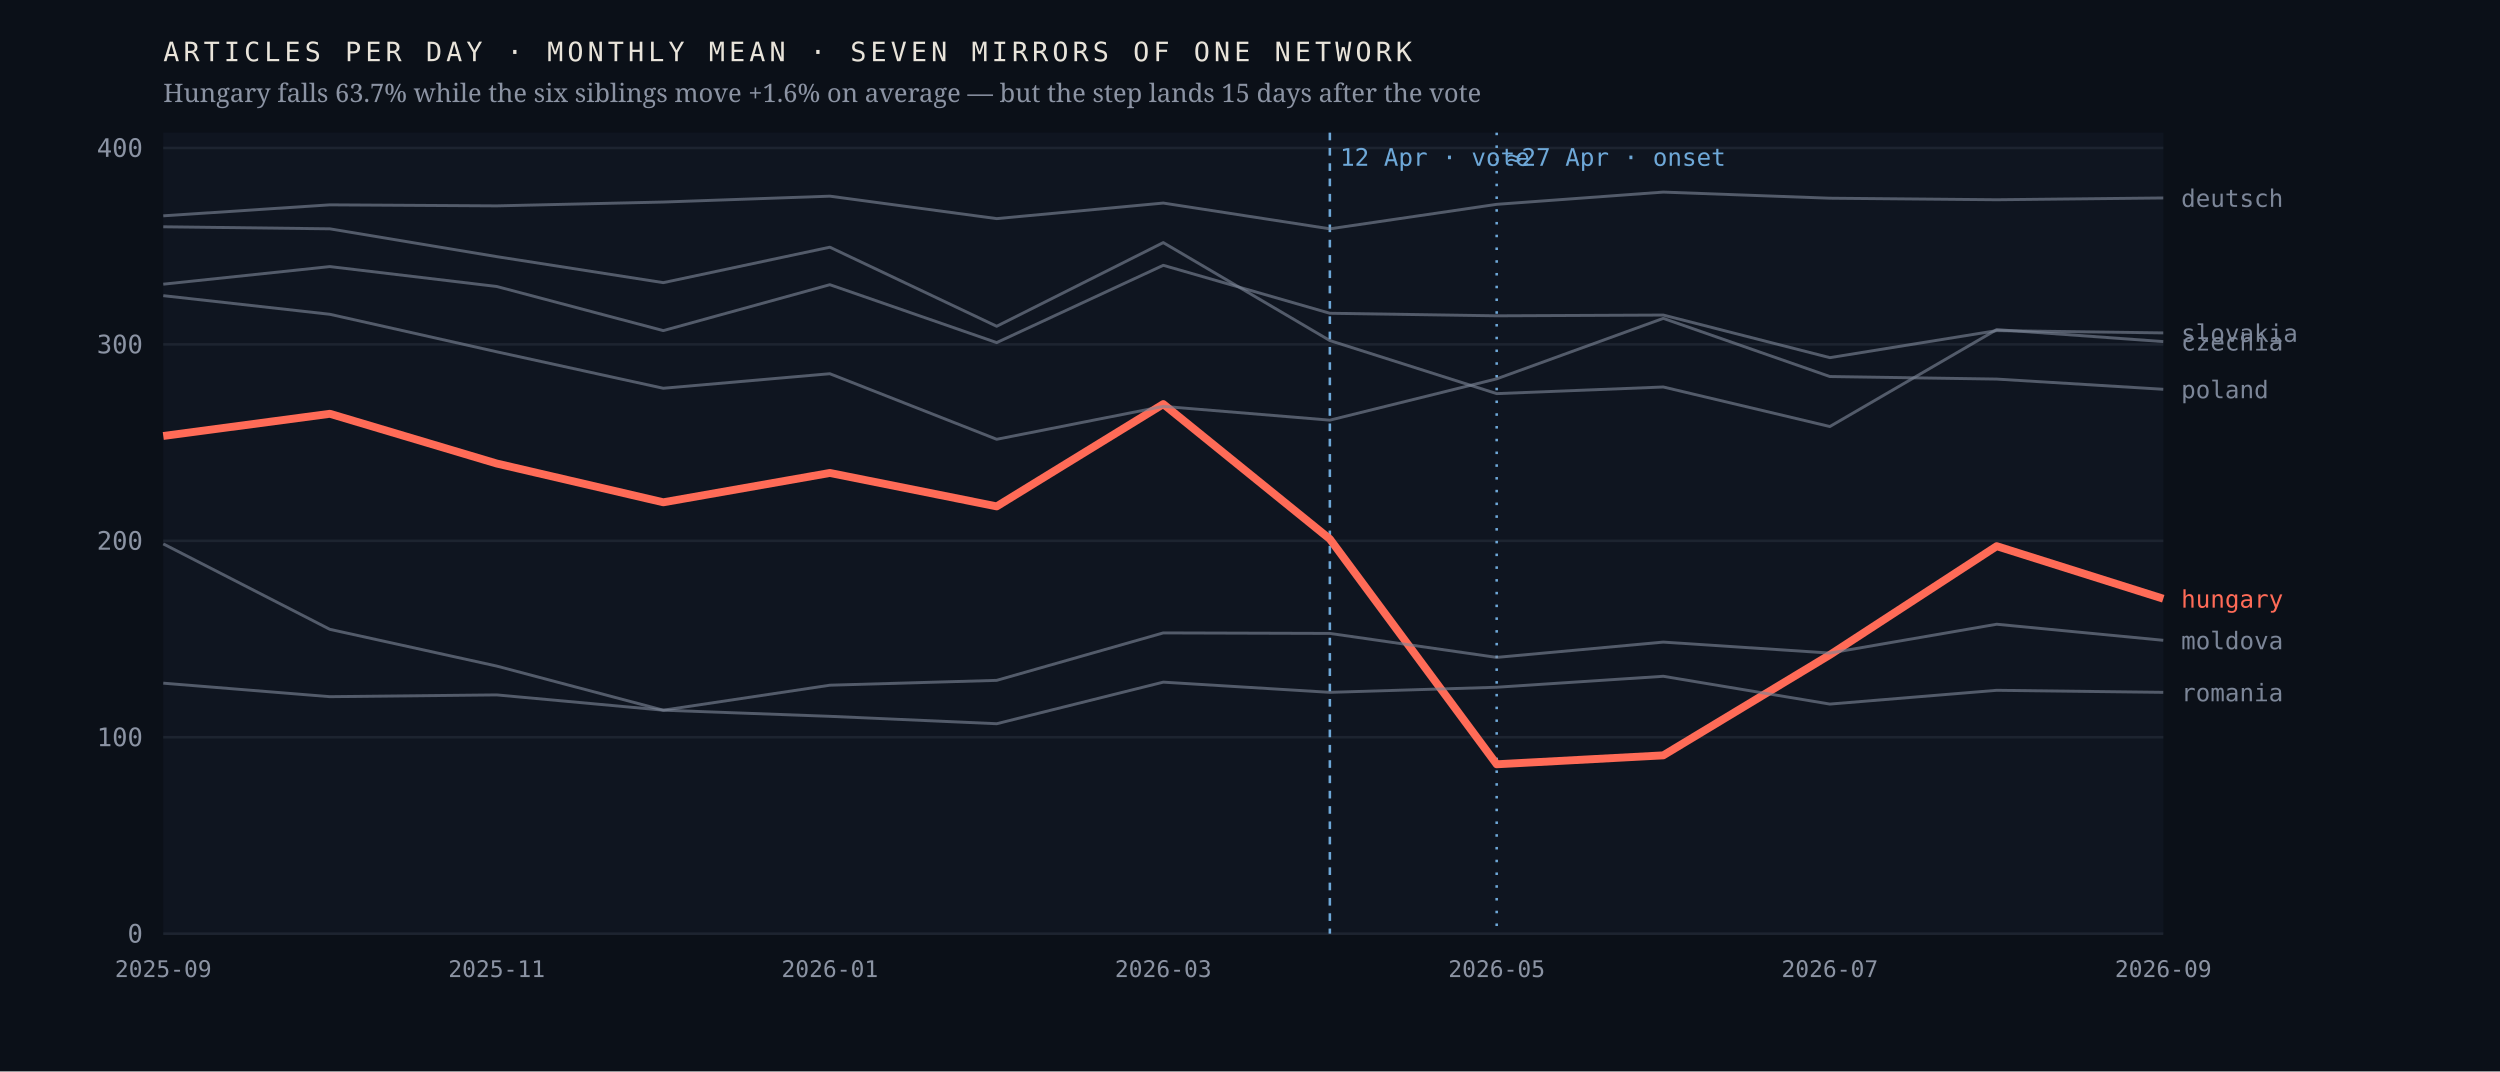
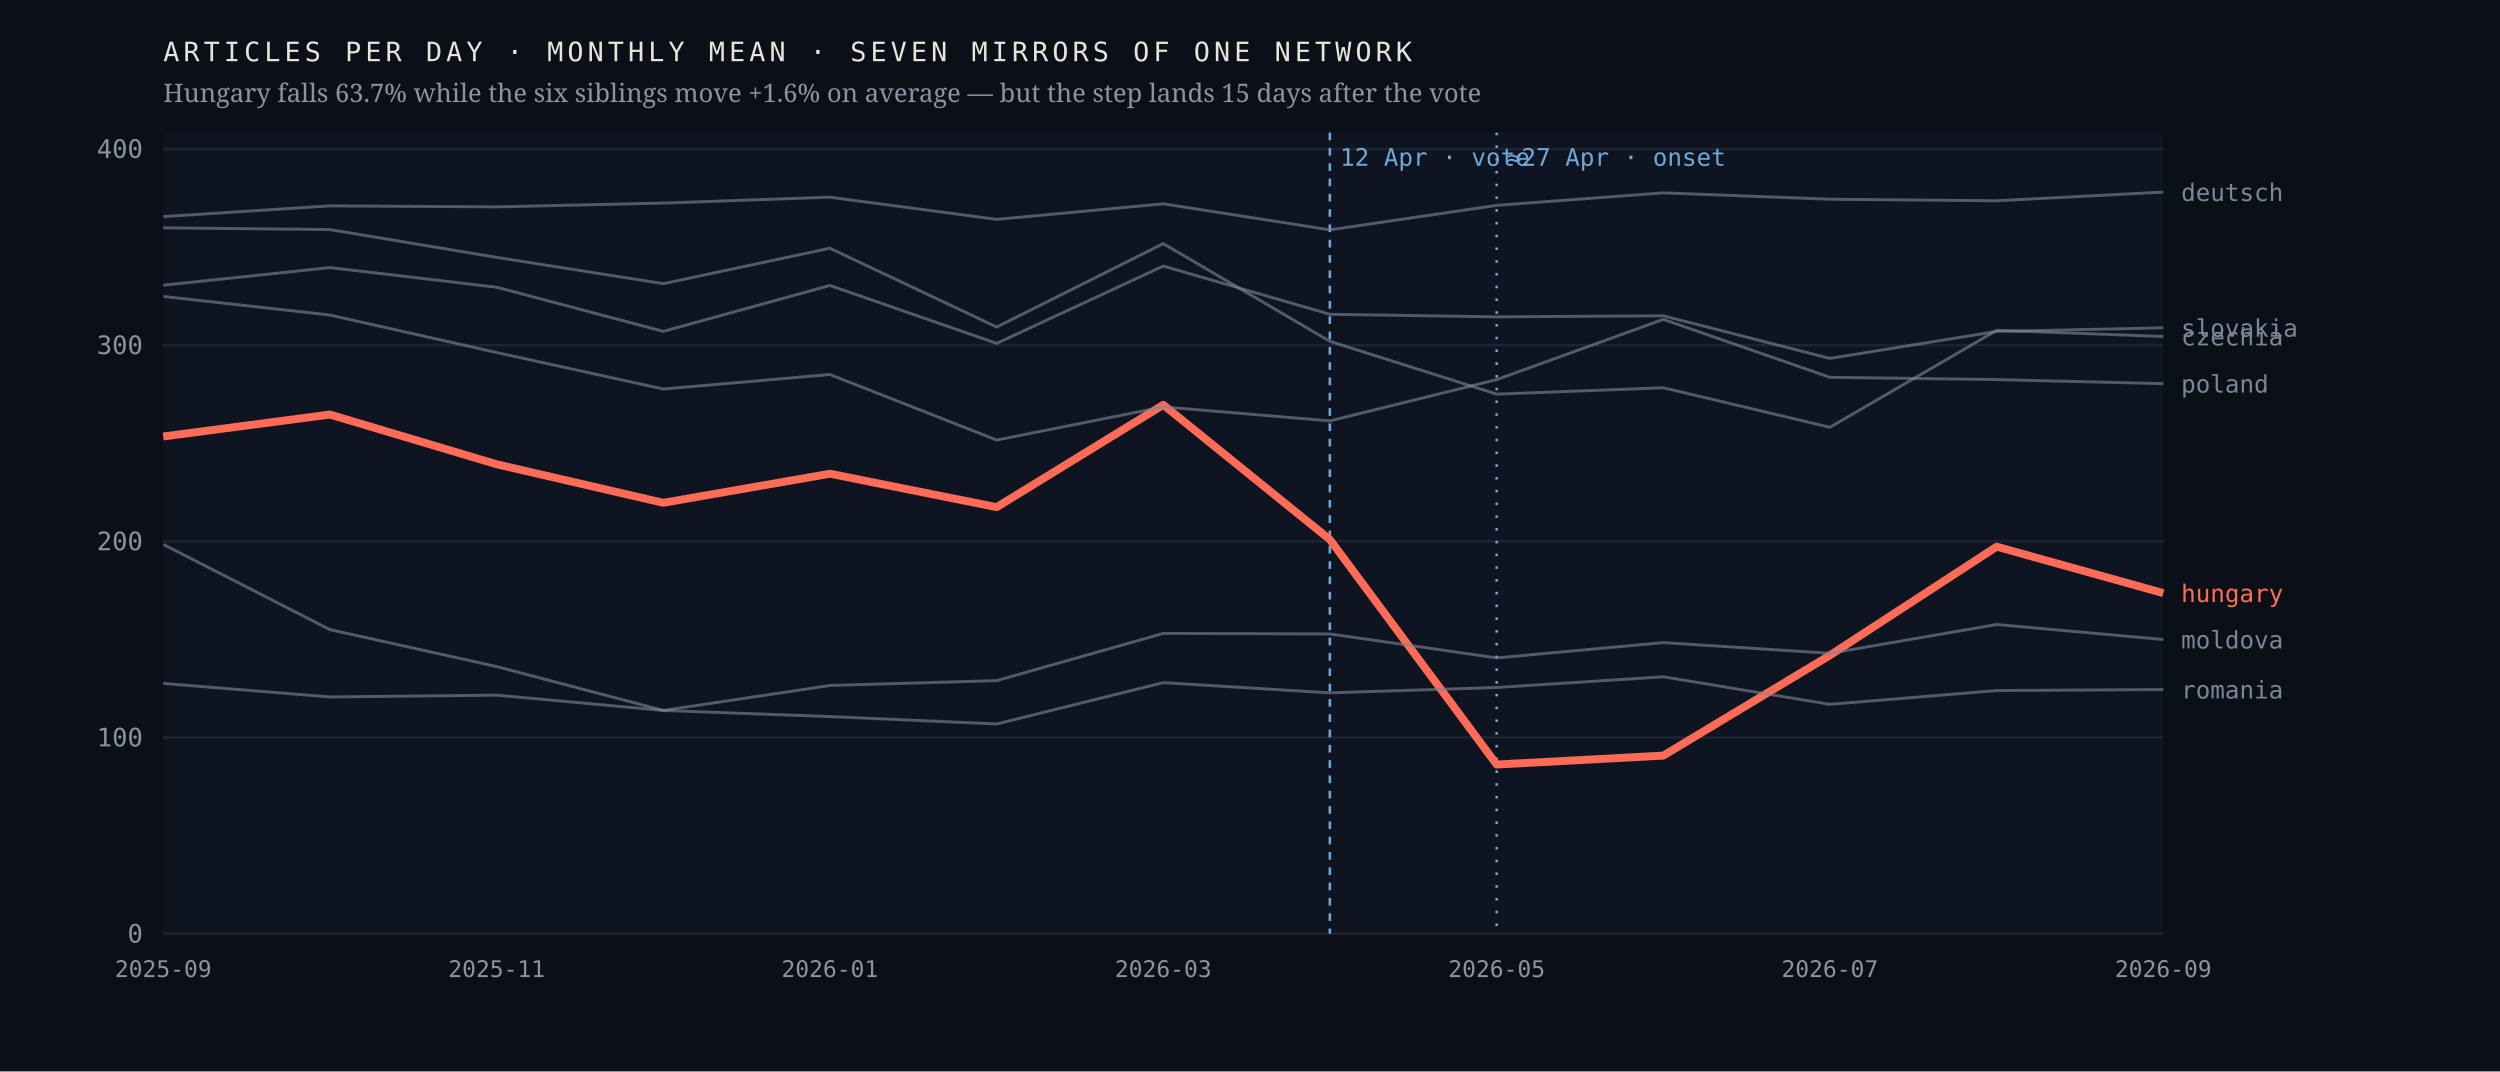
<svg xmlns="http://www.w3.org/2000/svg" viewBox="0 0 980 420" width="980" height="420" role="img" aria-label="Monthly output of seven mirrors of one network; the Hungarian line falls 63.7% after April 2026 while the six others hold roughly flat">
  <rect width="980" height="420" fill="#0b1018" />
  <rect x="64" y="52" width="784" height="314" fill="#0f1520" />
  <line x1="64" y1="366.0" x2="848" y2="366.0" stroke="#1d2430" stroke-width="1" />
  <text x="56.0" y="369.5" font-family="ui-monospace,'IBM Plex Mono',Menlo,monospace" font-size="10" font-weight="400" letter-spacing="0" fill="#8b93a3" text-anchor="end">0</text>
-   <line x1="64" y1="289.0" x2="848" y2="289.0" stroke="#1d2430" stroke-width="1" />
-   <text x="56.0" y="292.5" font-family="ui-monospace,'IBM Plex Mono',Menlo,monospace" font-size="10" font-weight="400" letter-spacing="0" fill="#8b93a3" text-anchor="end">100</text>
-   <line x1="64" y1="212.0" x2="848" y2="212.0" stroke="#1d2430" stroke-width="1" />
-   <text x="56.0" y="215.5" font-family="ui-monospace,'IBM Plex Mono',Menlo,monospace" font-size="10" font-weight="400" letter-spacing="0" fill="#8b93a3" text-anchor="end">200</text>
-   <line x1="64" y1="135.0" x2="848" y2="135.0" stroke="#1d2430" stroke-width="1" />
-   <text x="56.0" y="138.5" font-family="ui-monospace,'IBM Plex Mono',Menlo,monospace" font-size="10" font-weight="400" letter-spacing="0" fill="#8b93a3" text-anchor="end">300</text>
-   <line x1="64" y1="58.0" x2="848" y2="58.0" stroke="#1d2430" stroke-width="1" />
-   <text x="56.0" y="61.5" font-family="ui-monospace,'IBM Plex Mono',Menlo,monospace" font-size="10" font-weight="400" letter-spacing="0" fill="#8b93a3" text-anchor="end">400</text>
+   <line x1="64" y1="289.1" x2="848" y2="289.1" stroke="#1d2430" stroke-width="1" />
+   <text x="56.0" y="292.6" font-family="ui-monospace,'IBM Plex Mono',Menlo,monospace" font-size="10" font-weight="400" letter-spacing="0" fill="#8b93a3" text-anchor="end">100</text>
+   <line x1="64" y1="212.2" x2="848" y2="212.2" stroke="#1d2430" stroke-width="1" />
+   <text x="56.0" y="215.7" font-family="ui-monospace,'IBM Plex Mono',Menlo,monospace" font-size="10" font-weight="400" letter-spacing="0" fill="#8b93a3" text-anchor="end">200</text>
+   <line x1="64" y1="135.3" x2="848" y2="135.3" stroke="#1d2430" stroke-width="1" />
+   <text x="56.0" y="138.8" font-family="ui-monospace,'IBM Plex Mono',Menlo,monospace" font-size="10" font-weight="400" letter-spacing="0" fill="#8b93a3" text-anchor="end">300</text>
+   <line x1="64" y1="58.4" x2="848" y2="58.4" stroke="#1d2430" stroke-width="1" />
+   <text x="56.0" y="61.9" font-family="ui-monospace,'IBM Plex Mono',Menlo,monospace" font-size="10" font-weight="400" letter-spacing="0" fill="#8b93a3" text-anchor="end">400</text>
  <line x1="521.3" y1="52" x2="521.3" y2="366" stroke="#6ea8d8" stroke-width="1" stroke-dasharray="3 3" />
  <text x="525.3" y="65.0" font-family="ui-monospace,'IBM Plex Mono',Menlo,monospace" font-size="9.5" font-weight="400" letter-spacing="0" fill="#6ea8d8" text-anchor="start">12 Apr · vote</text>
  <line x1="586.7" y1="52" x2="586.7" y2="366" stroke="#6ea8d8" stroke-width="1" stroke-dasharray="1 4" />
  <text x="590.7" y="65.0" font-family="ui-monospace,'IBM Plex Mono',Menlo,monospace" font-size="9.5" font-weight="400" letter-spacing="0" fill="#6ea8d8" text-anchor="start">≈27 Apr · onset</text>
-   <polyline points="64.0,170.9 129.3,162.2 194.7,181.7 260.0,196.9 325.3,185.4 390.7,198.5 456.0,158.4 521.3,211.3 586.7,299.6 652.0,296.1 717.3,256.7 782.7,214.1 848.0,234.7" fill="none" stroke="#ff6b57" stroke-width="3.1" stroke-opacity="1" stroke-linejoin="round" />
-   <text x="855.0" y="238.2" font-family="ui-monospace,'IBM Plex Mono',Menlo,monospace" font-size="9.5" font-weight="500" letter-spacing="0" fill="#ff6b57" text-anchor="start">hungary</text>
-   <polyline points="64.0,88.9 129.3,89.7 194.7,100.6 260.0,110.8 325.3,96.9 390.7,127.9 456.0,95.1 521.3,133.5 586.7,154.3 652.0,151.7 717.3,167.2 782.7,129.2 848.0,133.9" fill="none" stroke="#7c8698" stroke-width="1.15" stroke-opacity="0.62" stroke-linejoin="round" />
-   <text x="855.0" y="137.4" font-family="ui-monospace,'IBM Plex Mono',Menlo,monospace" font-size="9.5" font-weight="400" letter-spacing="0" fill="#7c8698" text-anchor="start">czechia</text>
-   <polyline points="64.0,84.6 129.3,80.3 194.7,80.7 260.0,79.2 325.3,76.9 390.7,85.7 456.0,79.6 521.3,89.7 586.7,80.1 652.0,75.3 717.3,77.7 782.7,78.3 848.0,77.6" fill="none" stroke="#7c8698" stroke-width="1.15" stroke-opacity="0.62" stroke-linejoin="round" />
-   <text x="855.0" y="81.1" font-family="ui-monospace,'IBM Plex Mono',Menlo,monospace" font-size="9.5" font-weight="400" letter-spacing="0" fill="#7c8698" text-anchor="start">deutsch</text>
-   <polyline points="64.0,213.2 129.3,246.7 194.7,261.1 260.0,278.4 325.3,268.6 390.7,266.7 456.0,248.1 521.3,248.3 586.7,257.7 652.0,251.7 717.3,256.0 782.7,244.7 848.0,251.0" fill="none" stroke="#7c8698" stroke-width="1.15" stroke-opacity="0.62" stroke-linejoin="round" />
-   <text x="855.0" y="254.5" font-family="ui-monospace,'IBM Plex Mono',Menlo,monospace" font-size="9.5" font-weight="400" letter-spacing="0" fill="#7c8698" text-anchor="start">moldova</text>
-   <polyline points="64.0,115.9 129.3,123.2 194.7,137.9 260.0,152.2 325.3,146.5 390.7,172.2 456.0,159.3 521.3,164.7 586.7,148.5 652.0,124.8 717.3,147.6 782.7,148.6 848.0,152.6" fill="none" stroke="#7c8698" stroke-width="1.15" stroke-opacity="0.62" stroke-linejoin="round" />
-   <text x="855.0" y="156.1" font-family="ui-monospace,'IBM Plex Mono',Menlo,monospace" font-size="9.5" font-weight="400" letter-spacing="0" fill="#7c8698" text-anchor="start">poland</text>
-   <polyline points="64.0,267.8 129.3,273.1 194.7,272.4 260.0,278.4 325.3,280.8 390.7,283.7 456.0,267.4 521.3,271.4 586.7,269.4 652.0,265.1 717.3,276.0 782.7,270.6 848.0,271.4" fill="none" stroke="#7c8698" stroke-width="1.15" stroke-opacity="0.62" stroke-linejoin="round" />
-   <text x="855.0" y="274.9" font-family="ui-monospace,'IBM Plex Mono',Menlo,monospace" font-size="9.5" font-weight="400" letter-spacing="0" fill="#7c8698" text-anchor="start">romania</text>
-   <polyline points="64.0,111.4 129.3,104.5 194.7,112.3 260.0,129.6 325.3,111.6 390.7,134.3 456.0,104.0 521.3,122.8 586.7,123.8 652.0,123.5 717.3,140.2 782.7,129.6 848.0,130.5" fill="none" stroke="#7c8698" stroke-width="1.15" stroke-opacity="0.62" stroke-linejoin="round" />
-   <text x="855.0" y="134.0" font-family="ui-monospace,'IBM Plex Mono',Menlo,monospace" font-size="9.5" font-weight="400" letter-spacing="0" fill="#7c8698" text-anchor="start">slovakia</text>
+   <polyline points="64.0,171.1 129.3,162.5 194.7,182.0 260.0,197.1 325.3,185.7 390.7,198.8 456.0,158.7 521.3,211.5 586.7,299.7 652.0,296.2 717.3,256.9 782.7,214.3 848.0,232.5" fill="none" stroke="#ff6b57" stroke-width="3.1" stroke-opacity="1" stroke-linejoin="round" />
+   <text x="855.0" y="236.0" font-family="ui-monospace,'IBM Plex Mono',Menlo,monospace" font-size="9.5" font-weight="500" letter-spacing="0" fill="#ff6b57" text-anchor="start">hungary</text>
+   <polyline points="64.0,89.3 129.3,90.0 194.7,100.9 260.0,111.2 325.3,97.3 390.7,128.2 456.0,95.5 521.3,133.8 586.7,154.5 652.0,152.0 717.3,167.5 782.7,129.5 848.0,131.9" fill="none" stroke="#7c8698" stroke-width="1.15" stroke-opacity="0.62" stroke-linejoin="round" />
+   <text x="855.0" y="135.4" font-family="ui-monospace,'IBM Plex Mono',Menlo,monospace" font-size="9.5" font-weight="400" letter-spacing="0" fill="#7c8698" text-anchor="start">czechia</text>
+   <polyline points="64.0,84.9 129.3,80.7 194.7,81.1 260.0,79.6 325.3,77.3 390.7,86.0 456.0,79.9 521.3,90.1 586.7,80.5 652.0,75.6 717.3,78.1 782.7,78.7 848.0,75.3" fill="none" stroke="#7c8698" stroke-width="1.15" stroke-opacity="0.62" stroke-linejoin="round" />
+   <text x="855.0" y="78.8" font-family="ui-monospace,'IBM Plex Mono',Menlo,monospace" font-size="9.5" font-weight="400" letter-spacing="0" fill="#7c8698" text-anchor="start">deutsch</text>
+   <polyline points="64.0,213.4 129.3,246.8 194.7,261.3 260.0,278.5 325.3,268.7 390.7,266.8 456.0,248.3 521.3,248.5 586.7,257.9 652.0,251.9 717.3,256.1 782.7,244.8 848.0,250.7" fill="none" stroke="#7c8698" stroke-width="1.15" stroke-opacity="0.62" stroke-linejoin="round" />
+   <text x="855.0" y="254.2" font-family="ui-monospace,'IBM Plex Mono',Menlo,monospace" font-size="9.5" font-weight="400" letter-spacing="0" fill="#7c8698" text-anchor="start">moldova</text>
+   <polyline points="64.0,116.2 129.3,123.5 194.7,138.2 260.0,152.5 325.3,146.8 390.7,172.5 456.0,159.5 521.3,165.0 586.7,148.8 652.0,125.2 717.3,147.9 782.7,148.8 848.0,150.4" fill="none" stroke="#7c8698" stroke-width="1.15" stroke-opacity="0.62" stroke-linejoin="round" />
+   <text x="855.0" y="153.9" font-family="ui-monospace,'IBM Plex Mono',Menlo,monospace" font-size="9.5" font-weight="400" letter-spacing="0" fill="#7c8698" text-anchor="start">poland</text>
+   <polyline points="64.0,267.9 129.3,273.2 194.7,272.5 260.0,278.5 325.3,280.9 390.7,283.8 456.0,267.6 521.3,271.6 586.7,269.5 652.0,265.3 717.3,276.1 782.7,270.7 848.0,270.3" fill="none" stroke="#7c8698" stroke-width="1.15" stroke-opacity="0.62" stroke-linejoin="round" />
+   <text x="855.0" y="273.8" font-family="ui-monospace,'IBM Plex Mono',Menlo,monospace" font-size="9.5" font-weight="400" letter-spacing="0" fill="#7c8698" text-anchor="start">romania</text>
+   <polyline points="64.0,111.8 129.3,104.9 194.7,112.6 260.0,129.9 325.3,111.9 390.7,134.6 456.0,104.3 521.3,123.2 586.7,124.2 652.0,123.8 717.3,140.5 782.7,129.9 848.0,128.5" fill="none" stroke="#7c8698" stroke-width="1.15" stroke-opacity="0.62" stroke-linejoin="round" />
+   <text x="855.0" y="132.0" font-family="ui-monospace,'IBM Plex Mono',Menlo,monospace" font-size="9.5" font-weight="400" letter-spacing="0" fill="#7c8698" text-anchor="start">slovakia</text>
  <text x="64.0" y="383.0" font-family="ui-monospace,'IBM Plex Mono',Menlo,monospace" font-size="9" font-weight="400" letter-spacing="0" fill="#8b93a3" text-anchor="middle">2025-09</text>
  <text x="194.7" y="383.0" font-family="ui-monospace,'IBM Plex Mono',Menlo,monospace" font-size="9" font-weight="400" letter-spacing="0" fill="#8b93a3" text-anchor="middle">2025-11</text>
  <text x="325.3" y="383.0" font-family="ui-monospace,'IBM Plex Mono',Menlo,monospace" font-size="9" font-weight="400" letter-spacing="0" fill="#8b93a3" text-anchor="middle">2026-01</text>
  <text x="456.0" y="383.0" font-family="ui-monospace,'IBM Plex Mono',Menlo,monospace" font-size="9" font-weight="400" letter-spacing="0" fill="#8b93a3" text-anchor="middle">2026-03</text>
  <text x="586.7" y="383.0" font-family="ui-monospace,'IBM Plex Mono',Menlo,monospace" font-size="9" font-weight="400" letter-spacing="0" fill="#8b93a3" text-anchor="middle">2026-05</text>
  <text x="717.3" y="383.0" font-family="ui-monospace,'IBM Plex Mono',Menlo,monospace" font-size="9" font-weight="400" letter-spacing="0" fill="#8b93a3" text-anchor="middle">2026-07</text>
  <text x="848.0" y="383.0" font-family="ui-monospace,'IBM Plex Mono',Menlo,monospace" font-size="9" font-weight="400" letter-spacing="0" fill="#8b93a3" text-anchor="middle">2026-09</text>
  <text x="64.0" y="24.0" font-family="ui-monospace,'IBM Plex Mono',Menlo,monospace" font-size="10.5" font-weight="400" letter-spacing="1.6" fill="#e9e4da" text-anchor="start">ARTICLES PER DAY · MONTHLY MEAN · SEVEN MIRRORS OF ONE NETWORK</text>
  <text x="64.0" y="40.0" font-family="'Newsreader',Georgia,serif" font-size="10" font-weight="400" letter-spacing="0" fill="#8b93a3" text-anchor="start">Hungary falls 63.7% while the six siblings move +1.6% on average — but the step lands 15 days after the vote</text>
</svg>
